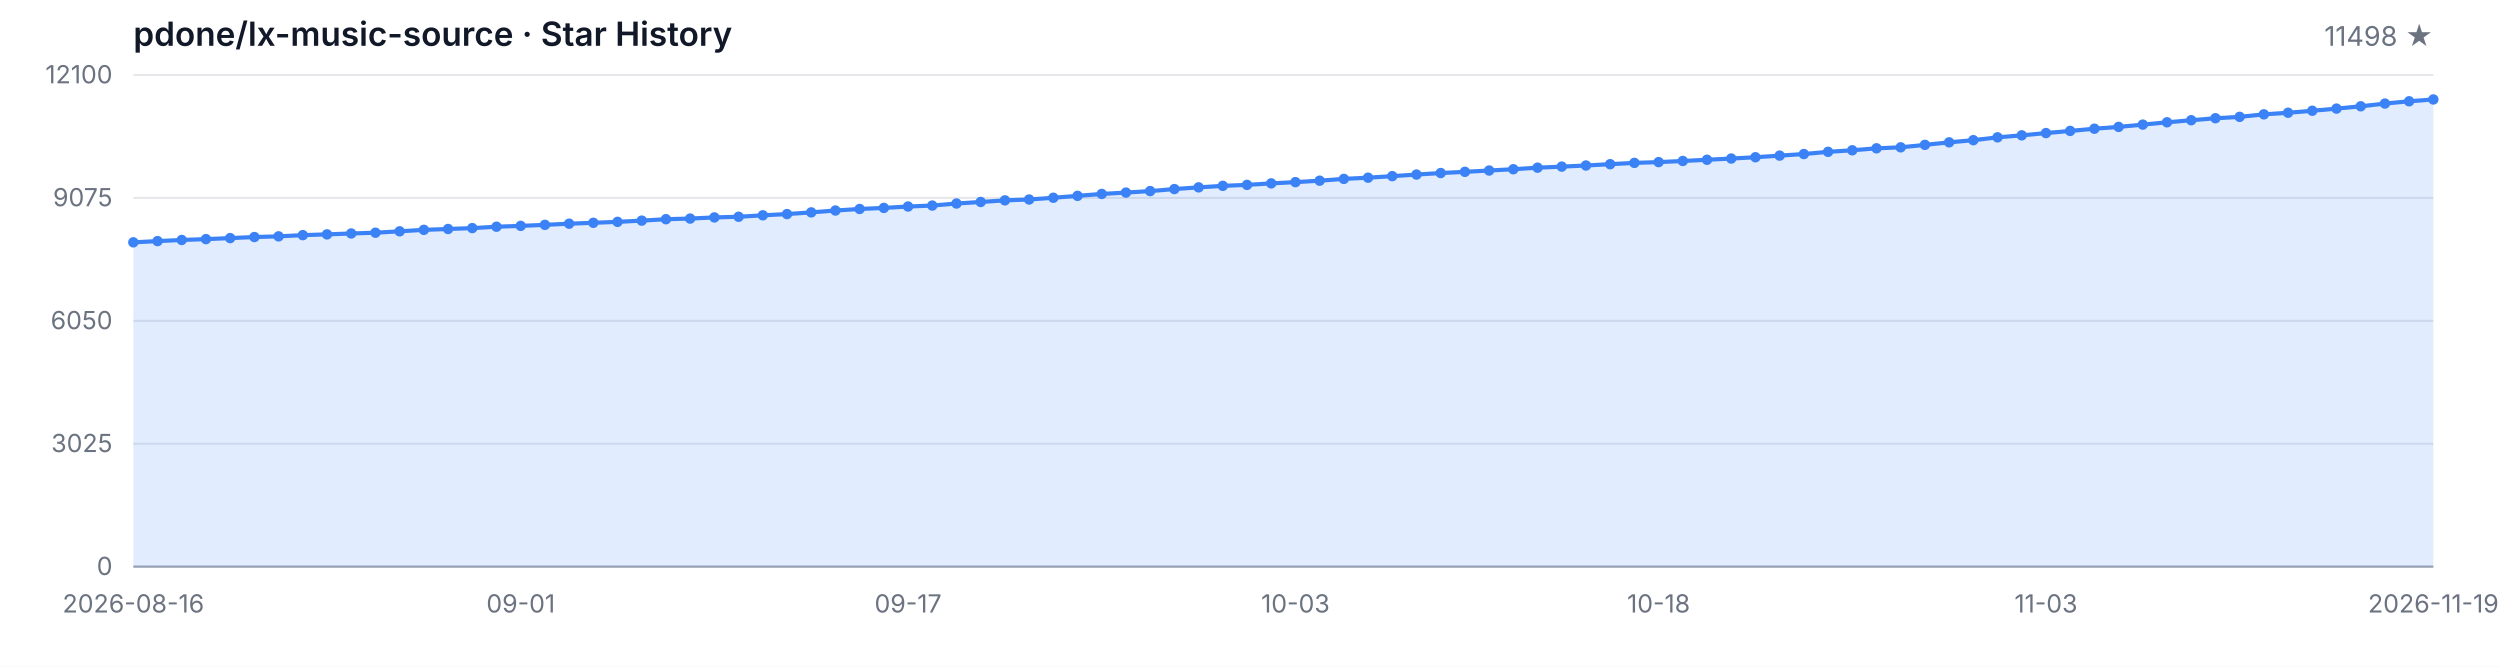
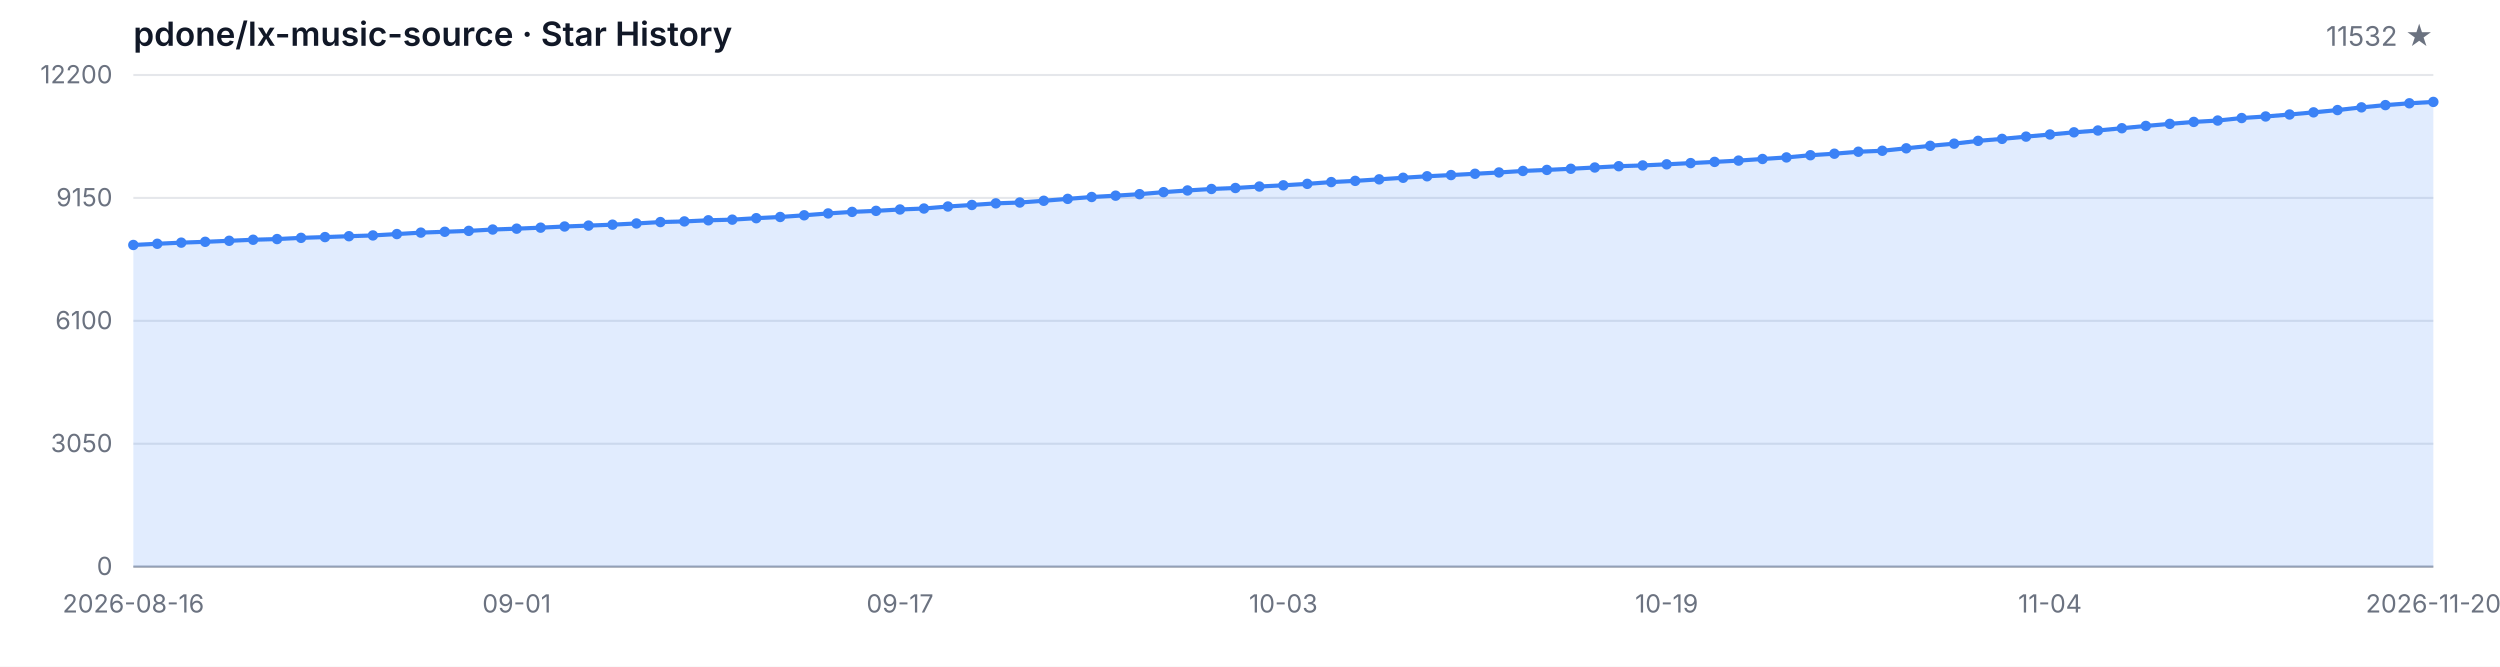
<svg xmlns="http://www.w3.org/2000/svg" width="1200" height="320" viewBox="0 0 1200 320" role="img" aria-label="Star History">
  <style>
  .bg { fill: #ffffff; }
  .grid { stroke: #e5e7eb; stroke-width: 1; }
  .axis { stroke: #9ca3af; stroke-width: 1; }
  .area { fill: rgba(59, 130, 246, 0.15); }
  .line { fill: none; stroke: #3b82f6; stroke-width: 2; stroke-linejoin: round; stroke-linecap: round; }
  .dot { fill: #3b82f6; }
  .tlabel { fill: #6b7280; font-family: -apple-system, BlinkMacSystemFont, 'Segoe UI', sans-serif; font-size: 12px; }
  .title { fill: #111827; font-family: -apple-system, BlinkMacSystemFont, 'Segoe UI', sans-serif; font-size: 16px; font-weight: 600; }
  .subtitle { fill: #6b7280; font-family: -apple-system, BlinkMacSystemFont, 'Segoe UI', sans-serif; font-size: 13px; }
  @media (prefers-color-scheme: dark) {
    .bg { fill: #0d1117; }
    .grid { stroke: #21262d; }
    .axis { stroke: #484f58; }
    .area { fill: rgba(58, 132, 255, 0.18); }
    .line { stroke: #58a6ff; }
    .dot { fill: #58a6ff; }
    .tlabel { fill: #8b949e; }
    .title { fill: #c9d1d9; }
    .subtitle { fill: #8b949e; }
  }
</style>
  <rect class="bg" width="1200" height="320" />
  <text class="title" x="64" y="22">pdone/lx-music-source · Star History</text>
-   <text class="subtitle" x="1168" y="22" text-anchor="end">11498 ★</text>
+   <text class="subtitle" x="1168" y="22" text-anchor="end">11532 ★</text>
  <line class="grid" x1="64" y1="272.00" x2="1168" y2="272.00" />
  <line class="grid" x1="64" y1="213.00" x2="1168" y2="213.00" />
  <line class="grid" x1="64" y1="154.00" x2="1168" y2="154.00" />
  <line class="grid" x1="64" y1="95.00" x2="1168" y2="95.00" />
  <line class="grid" x1="64" y1="36.00" x2="1168" y2="36.00" />
  <text class="tlabel" x="54" y="276.00" text-anchor="end">0</text>
-   <text class="tlabel" x="54" y="217.00" text-anchor="end">3025</text>
-   <text class="tlabel" x="54" y="158.00" text-anchor="end">6050</text>
-   <text class="tlabel" x="54" y="99.00" text-anchor="end">9075</text>
-   <text class="tlabel" x="54" y="40.00" text-anchor="end">12100</text>
+   <text class="tlabel" x="54" y="217.00" text-anchor="end">3050</text>
+   <text class="tlabel" x="54" y="158.00" text-anchor="end">6100</text>
+   <text class="tlabel" x="54" y="99.00" text-anchor="end">9150</text>
+   <text class="tlabel" x="54" y="40.00" text-anchor="end">12200</text>
  <line class="axis" x1="64" y1="272" x2="1168" y2="272" />
-   <path class="area" d="M 64.00 272.00 L 64.00 116.32 L 75.62 115.73 L 87.24 115.19 L 98.86 114.78 L 110.48 114.29 L 122.11 113.78 L 133.73 113.45 L 145.35 112.87 L 156.97 112.50 L 168.59 112.07 L 180.21 111.70 L 191.83 111.03 L 203.45 110.33 L 215.07 109.92 L 226.69 109.49 L 238.32 108.83 L 249.94 108.42 L 261.56 107.93 L 273.18 107.37 L 284.80 106.94 L 296.42 106.49 L 308.04 105.90 L 319.66 105.22 L 331.28 104.91 L 342.91 104.36 L 354.53 104.05 L 366.15 103.35 L 377.77 102.76 L 389.39 101.94 L 401.01 101.05 L 412.63 100.31 L 424.25 99.80 L 435.87 99.13 L 447.49 98.67 L 459.12 97.69 L 470.74 96.95 L 482.36 96.17 L 493.98 95.76 L 505.60 94.92 L 517.22 94.01 L 528.84 93.09 L 540.46 92.44 L 552.08 91.72 L 563.71 90.75 L 575.33 89.93 L 586.95 89.21 L 598.57 88.74 L 610.19 88.02 L 621.81 87.43 L 633.43 86.73 L 645.05 85.87 L 656.67 85.29 L 668.29 84.55 L 679.92 83.79 L 691.54 83.06 L 703.16 82.48 L 714.78 81.85 L 726.40 81.23 L 738.02 80.49 L 749.64 79.98 L 761.26 79.44 L 772.88 78.81 L 784.51 78.19 L 796.13 77.82 L 807.75 77.27 L 819.37 76.69 L 830.99 76.10 L 842.61 75.48 L 854.23 74.70 L 865.85 73.94 L 877.47 72.88 L 889.09 72.14 L 900.72 71.19 L 912.34 70.72 L 923.96 69.53 L 935.58 68.32 L 947.20 67.28 L 958.82 65.92 L 970.44 64.96 L 982.06 63.87 L 993.68 62.84 L 1005.31 61.78 L 1016.93 60.91 L 1028.55 59.81 L 1040.17 58.70 L 1051.79 57.71 L 1063.41 56.75 L 1075.03 56.09 L 1086.65 54.88 L 1098.27 54.12 L 1109.89 53.16 L 1121.52 52.13 L 1133.14 51.02 L 1144.76 49.71 L 1156.38 48.62 L 1168.00 47.74 L 1168.00 272.00 Z" />
-   <path class="line" d="M 64.00 116.32 L 75.62 115.73 L 87.24 115.19 L 98.86 114.78 L 110.48 114.29 L 122.11 113.78 L 133.73 113.45 L 145.35 112.87 L 156.97 112.50 L 168.59 112.07 L 180.21 111.70 L 191.83 111.03 L 203.45 110.33 L 215.07 109.92 L 226.69 109.49 L 238.32 108.83 L 249.94 108.42 L 261.56 107.93 L 273.18 107.37 L 284.80 106.94 L 296.42 106.49 L 308.04 105.90 L 319.66 105.22 L 331.28 104.91 L 342.91 104.36 L 354.53 104.05 L 366.15 103.35 L 377.77 102.76 L 389.39 101.94 L 401.01 101.05 L 412.63 100.31 L 424.25 99.80 L 435.87 99.13 L 447.49 98.67 L 459.12 97.69 L 470.74 96.95 L 482.36 96.17 L 493.98 95.76 L 505.60 94.92 L 517.22 94.01 L 528.84 93.09 L 540.46 92.44 L 552.08 91.72 L 563.71 90.75 L 575.33 89.93 L 586.95 89.21 L 598.57 88.74 L 610.19 88.02 L 621.81 87.43 L 633.43 86.73 L 645.05 85.87 L 656.67 85.29 L 668.29 84.55 L 679.92 83.79 L 691.54 83.06 L 703.16 82.48 L 714.78 81.85 L 726.40 81.23 L 738.02 80.49 L 749.64 79.98 L 761.26 79.44 L 772.88 78.81 L 784.51 78.19 L 796.13 77.82 L 807.75 77.27 L 819.37 76.69 L 830.99 76.10 L 842.61 75.48 L 854.23 74.70 L 865.85 73.94 L 877.47 72.88 L 889.09 72.14 L 900.72 71.19 L 912.34 70.72 L 923.96 69.53 L 935.58 68.32 L 947.20 67.28 L 958.82 65.92 L 970.44 64.96 L 982.06 63.87 L 993.68 62.84 L 1005.31 61.78 L 1016.93 60.91 L 1028.55 59.81 L 1040.17 58.70 L 1051.79 57.71 L 1063.41 56.75 L 1075.03 56.09 L 1086.65 54.88 L 1098.27 54.12 L 1109.89 53.16 L 1121.52 52.13 L 1133.14 51.02 L 1144.76 49.71 L 1156.38 48.62 L 1168.00 47.74" />
-   <circle class="dot" cx="64.00" cy="116.32" r="2.5" />
-   <circle class="dot" cx="75.62" cy="115.73" r="2.5" />
-   <circle class="dot" cx="87.24" cy="115.19" r="2.5" />
-   <circle class="dot" cx="98.86" cy="114.78" r="2.5" />
-   <circle class="dot" cx="110.48" cy="114.29" r="2.5" />
-   <circle class="dot" cx="122.11" cy="113.78" r="2.5" />
-   <circle class="dot" cx="133.73" cy="113.45" r="2.5" />
-   <circle class="dot" cx="145.35" cy="112.87" r="2.5" />
-   <circle class="dot" cx="156.97" cy="112.50" r="2.5" />
-   <circle class="dot" cx="168.59" cy="112.07" r="2.5" />
-   <circle class="dot" cx="180.21" cy="111.70" r="2.5" />
-   <circle class="dot" cx="191.83" cy="111.03" r="2.5" />
-   <circle class="dot" cx="203.45" cy="110.33" r="2.5" />
-   <circle class="dot" cx="215.07" cy="109.92" r="2.5" />
-   <circle class="dot" cx="226.69" cy="109.49" r="2.5" />
-   <circle class="dot" cx="238.32" cy="108.83" r="2.5" />
-   <circle class="dot" cx="249.94" cy="108.42" r="2.5" />
-   <circle class="dot" cx="261.56" cy="107.93" r="2.5" />
-   <circle class="dot" cx="273.18" cy="107.37" r="2.5" />
-   <circle class="dot" cx="284.80" cy="106.94" r="2.5" />
-   <circle class="dot" cx="296.42" cy="106.49" r="2.5" />
-   <circle class="dot" cx="308.04" cy="105.90" r="2.5" />
-   <circle class="dot" cx="319.66" cy="105.22" r="2.5" />
-   <circle class="dot" cx="331.28" cy="104.91" r="2.5" />
-   <circle class="dot" cx="342.91" cy="104.36" r="2.5" />
-   <circle class="dot" cx="354.53" cy="104.05" r="2.5" />
-   <circle class="dot" cx="366.15" cy="103.35" r="2.5" />
-   <circle class="dot" cx="377.77" cy="102.76" r="2.5" />
-   <circle class="dot" cx="389.39" cy="101.94" r="2.5" />
-   <circle class="dot" cx="401.01" cy="101.05" r="2.5" />
-   <circle class="dot" cx="412.63" cy="100.31" r="2.5" />
-   <circle class="dot" cx="424.25" cy="99.80" r="2.5" />
-   <circle class="dot" cx="435.87" cy="99.13" r="2.5" />
-   <circle class="dot" cx="447.49" cy="98.67" r="2.5" />
-   <circle class="dot" cx="459.12" cy="97.69" r="2.5" />
-   <circle class="dot" cx="470.74" cy="96.95" r="2.5" />
-   <circle class="dot" cx="482.36" cy="96.17" r="2.5" />
-   <circle class="dot" cx="493.98" cy="95.76" r="2.5" />
-   <circle class="dot" cx="505.60" cy="94.92" r="2.5" />
-   <circle class="dot" cx="517.22" cy="94.01" r="2.5" />
-   <circle class="dot" cx="528.84" cy="93.09" r="2.5" />
-   <circle class="dot" cx="540.46" cy="92.44" r="2.5" />
-   <circle class="dot" cx="552.08" cy="91.72" r="2.5" />
-   <circle class="dot" cx="563.71" cy="90.75" r="2.5" />
-   <circle class="dot" cx="575.33" cy="89.93" r="2.5" />
-   <circle class="dot" cx="586.95" cy="89.21" r="2.5" />
-   <circle class="dot" cx="598.57" cy="88.74" r="2.5" />
-   <circle class="dot" cx="610.19" cy="88.02" r="2.5" />
-   <circle class="dot" cx="621.81" cy="87.43" r="2.5" />
-   <circle class="dot" cx="633.43" cy="86.73" r="2.5" />
-   <circle class="dot" cx="645.05" cy="85.87" r="2.5" />
-   <circle class="dot" cx="656.67" cy="85.29" r="2.5" />
-   <circle class="dot" cx="668.29" cy="84.55" r="2.5" />
-   <circle class="dot" cx="679.92" cy="83.79" r="2.5" />
-   <circle class="dot" cx="691.54" cy="83.06" r="2.5" />
-   <circle class="dot" cx="703.16" cy="82.48" r="2.5" />
-   <circle class="dot" cx="714.78" cy="81.85" r="2.5" />
-   <circle class="dot" cx="726.40" cy="81.23" r="2.5" />
-   <circle class="dot" cx="738.02" cy="80.49" r="2.5" />
-   <circle class="dot" cx="749.64" cy="79.98" r="2.5" />
-   <circle class="dot" cx="761.26" cy="79.44" r="2.5" />
-   <circle class="dot" cx="772.88" cy="78.81" r="2.5" />
-   <circle class="dot" cx="784.51" cy="78.19" r="2.5" />
-   <circle class="dot" cx="796.13" cy="77.82" r="2.5" />
-   <circle class="dot" cx="807.75" cy="77.27" r="2.5" />
-   <circle class="dot" cx="819.37" cy="76.69" r="2.5" />
-   <circle class="dot" cx="830.99" cy="76.10" r="2.5" />
-   <circle class="dot" cx="842.61" cy="75.48" r="2.5" />
-   <circle class="dot" cx="854.23" cy="74.70" r="2.5" />
-   <circle class="dot" cx="865.85" cy="73.94" r="2.5" />
-   <circle class="dot" cx="877.47" cy="72.88" r="2.5" />
-   <circle class="dot" cx="889.09" cy="72.14" r="2.5" />
-   <circle class="dot" cx="900.72" cy="71.19" r="2.5" />
-   <circle class="dot" cx="912.34" cy="70.72" r="2.5" />
-   <circle class="dot" cx="923.96" cy="69.53" r="2.5" />
-   <circle class="dot" cx="935.58" cy="68.32" r="2.5" />
-   <circle class="dot" cx="947.20" cy="67.28" r="2.5" />
-   <circle class="dot" cx="958.82" cy="65.92" r="2.5" />
-   <circle class="dot" cx="970.44" cy="64.96" r="2.5" />
-   <circle class="dot" cx="982.06" cy="63.87" r="2.5" />
-   <circle class="dot" cx="993.68" cy="62.84" r="2.5" />
-   <circle class="dot" cx="1005.31" cy="61.78" r="2.5" />
-   <circle class="dot" cx="1016.93" cy="60.91" r="2.5" />
-   <circle class="dot" cx="1028.55" cy="59.81" r="2.5" />
-   <circle class="dot" cx="1040.17" cy="58.70" r="2.5" />
-   <circle class="dot" cx="1051.79" cy="57.71" r="2.5" />
-   <circle class="dot" cx="1063.41" cy="56.75" r="2.5" />
-   <circle class="dot" cx="1075.03" cy="56.09" r="2.5" />
-   <circle class="dot" cx="1086.65" cy="54.88" r="2.5" />
-   <circle class="dot" cx="1098.27" cy="54.12" r="2.5" />
-   <circle class="dot" cx="1109.89" cy="53.16" r="2.5" />
-   <circle class="dot" cx="1121.52" cy="52.13" r="2.5" />
-   <circle class="dot" cx="1133.14" cy="51.02" r="2.5" />
-   <circle class="dot" cx="1144.76" cy="49.71" r="2.5" />
-   <circle class="dot" cx="1156.38" cy="48.62" r="2.5" />
-   <circle class="dot" cx="1168.00" cy="47.74" r="2.5" />
+   <path class="area" d="M 64.00 272.00 L 64.00 117.59 L 75.50 117.01 L 87.00 116.47 L 98.50 116.07 L 110.00 115.58 L 121.50 115.08 L 133.00 114.75 L 144.50 114.17 L 156.00 113.80 L 167.50 113.38 L 179.00 113.01 L 190.50 112.35 L 202.00 111.66 L 213.50 111.25 L 225.00 110.82 L 236.50 110.17 L 248.00 109.76 L 259.50 109.28 L 271.00 108.72 L 282.50 108.29 L 294.00 107.84 L 305.50 107.26 L 317.00 106.59 L 328.50 106.28 L 340.00 105.74 L 351.50 105.43 L 363.00 104.73 L 374.50 104.15 L 386.00 103.34 L 397.50 102.45 L 409.00 101.71 L 420.50 101.21 L 432.00 100.55 L 443.50 100.09 L 455.00 99.12 L 466.50 98.39 L 478.00 97.61 L 489.50 97.21 L 501.00 96.37 L 512.50 95.46 L 524.00 94.56 L 535.50 93.92 L 547.00 93.20 L 558.50 92.23 L 570.00 91.42 L 581.50 90.71 L 593.00 90.24 L 604.50 89.53 L 616.00 88.95 L 627.50 88.25 L 639.00 87.40 L 650.50 86.82 L 662.00 86.08 L 673.50 85.33 L 685.00 84.61 L 696.50 84.03 L 708.00 83.41 L 719.50 82.79 L 731.00 82.06 L 742.50 81.56 L 754.00 81.01 L 765.50 80.40 L 777.00 79.78 L 788.50 79.41 L 800.00 78.87 L 811.50 78.29 L 823.00 77.71 L 834.50 77.09 L 846.00 76.31 L 857.50 75.56 L 869.00 74.51 L 880.50 73.78 L 892.00 72.83 L 903.50 72.37 L 915.00 71.19 L 926.50 69.99 L 938.00 68.96 L 949.50 67.61 L 961.00 66.66 L 972.50 65.58 L 984.00 64.55 L 995.50 63.51 L 1007.00 62.64 L 1018.50 61.55 L 1030.00 60.45 L 1041.50 59.46 L 1053.00 58.52 L 1064.50 57.86 L 1076.00 56.66 L 1087.50 55.91 L 1099.00 54.96 L 1110.50 53.93 L 1122.00 52.83 L 1133.50 51.53 L 1145.00 50.45 L 1156.50 49.58 L 1168.00 48.92 L 1168.00 272.00 Z" />
+   <path class="line" d="M 64.00 117.59 L 75.50 117.01 L 87.00 116.47 L 98.50 116.07 L 110.00 115.58 L 121.50 115.08 L 133.00 114.75 L 144.50 114.17 L 156.00 113.80 L 167.50 113.38 L 179.00 113.01 L 190.50 112.35 L 202.00 111.66 L 213.50 111.25 L 225.00 110.82 L 236.50 110.17 L 248.00 109.76 L 259.50 109.28 L 271.00 108.72 L 282.50 108.29 L 294.00 107.84 L 305.50 107.26 L 317.00 106.59 L 328.50 106.28 L 340.00 105.74 L 351.50 105.43 L 363.00 104.73 L 374.50 104.15 L 386.00 103.34 L 397.50 102.45 L 409.00 101.71 L 420.50 101.21 L 432.00 100.55 L 443.50 100.09 L 455.00 99.12 L 466.50 98.39 L 478.00 97.61 L 489.50 97.21 L 501.00 96.37 L 512.50 95.46 L 524.00 94.56 L 535.50 93.92 L 547.00 93.20 L 558.50 92.23 L 570.00 91.42 L 581.50 90.71 L 593.00 90.24 L 604.50 89.53 L 616.00 88.95 L 627.50 88.25 L 639.00 87.40 L 650.50 86.82 L 662.00 86.08 L 673.50 85.33 L 685.00 84.61 L 696.50 84.03 L 708.00 83.41 L 719.50 82.79 L 731.00 82.06 L 742.50 81.56 L 754.00 81.01 L 765.50 80.40 L 777.00 79.78 L 788.50 79.41 L 800.00 78.87 L 811.50 78.29 L 823.00 77.71 L 834.50 77.09 L 846.00 76.31 L 857.50 75.56 L 869.00 74.51 L 880.50 73.78 L 892.00 72.83 L 903.50 72.37 L 915.00 71.19 L 926.50 69.99 L 938.00 68.96 L 949.50 67.61 L 961.00 66.66 L 972.50 65.58 L 984.00 64.55 L 995.50 63.51 L 1007.00 62.64 L 1018.50 61.55 L 1030.00 60.45 L 1041.50 59.46 L 1053.00 58.52 L 1064.50 57.86 L 1076.00 56.66 L 1087.50 55.91 L 1099.00 54.96 L 1110.50 53.93 L 1122.00 52.83 L 1133.50 51.53 L 1145.00 50.45 L 1156.50 49.58 L 1168.00 48.92" />
+   <circle class="dot" cx="64.00" cy="117.59" r="2.5" />
+   <circle class="dot" cx="75.50" cy="117.01" r="2.5" />
+   <circle class="dot" cx="87.00" cy="116.47" r="2.5" />
+   <circle class="dot" cx="98.50" cy="116.07" r="2.5" />
+   <circle class="dot" cx="110.00" cy="115.58" r="2.5" />
+   <circle class="dot" cx="121.50" cy="115.08" r="2.5" />
+   <circle class="dot" cx="133.00" cy="114.75" r="2.5" />
+   <circle class="dot" cx="144.50" cy="114.17" r="2.5" />
+   <circle class="dot" cx="156.00" cy="113.80" r="2.5" />
+   <circle class="dot" cx="167.50" cy="113.38" r="2.5" />
+   <circle class="dot" cx="179.00" cy="113.01" r="2.5" />
+   <circle class="dot" cx="190.50" cy="112.35" r="2.5" />
+   <circle class="dot" cx="202.00" cy="111.66" r="2.5" />
+   <circle class="dot" cx="213.50" cy="111.25" r="2.5" />
+   <circle class="dot" cx="225.00" cy="110.82" r="2.5" />
+   <circle class="dot" cx="236.50" cy="110.17" r="2.5" />
+   <circle class="dot" cx="248.00" cy="109.76" r="2.5" />
+   <circle class="dot" cx="259.50" cy="109.28" r="2.5" />
+   <circle class="dot" cx="271.00" cy="108.72" r="2.5" />
+   <circle class="dot" cx="282.50" cy="108.29" r="2.5" />
+   <circle class="dot" cx="294.00" cy="107.84" r="2.5" />
+   <circle class="dot" cx="305.50" cy="107.26" r="2.5" />
+   <circle class="dot" cx="317.00" cy="106.59" r="2.5" />
+   <circle class="dot" cx="328.50" cy="106.28" r="2.5" />
+   <circle class="dot" cx="340.00" cy="105.74" r="2.5" />
+   <circle class="dot" cx="351.50" cy="105.43" r="2.5" />
+   <circle class="dot" cx="363.00" cy="104.73" r="2.5" />
+   <circle class="dot" cx="374.50" cy="104.15" r="2.5" />
+   <circle class="dot" cx="386.00" cy="103.34" r="2.5" />
+   <circle class="dot" cx="397.50" cy="102.45" r="2.5" />
+   <circle class="dot" cx="409.00" cy="101.71" r="2.5" />
+   <circle class="dot" cx="420.50" cy="101.21" r="2.5" />
+   <circle class="dot" cx="432.00" cy="100.55" r="2.5" />
+   <circle class="dot" cx="443.50" cy="100.09" r="2.5" />
+   <circle class="dot" cx="455.00" cy="99.12" r="2.5" />
+   <circle class="dot" cx="466.50" cy="98.39" r="2.5" />
+   <circle class="dot" cx="478.00" cy="97.61" r="2.5" />
+   <circle class="dot" cx="489.50" cy="97.21" r="2.5" />
+   <circle class="dot" cx="501.00" cy="96.37" r="2.5" />
+   <circle class="dot" cx="512.50" cy="95.46" r="2.5" />
+   <circle class="dot" cx="524.00" cy="94.56" r="2.5" />
+   <circle class="dot" cx="535.50" cy="93.92" r="2.5" />
+   <circle class="dot" cx="547.00" cy="93.20" r="2.5" />
+   <circle class="dot" cx="558.50" cy="92.23" r="2.5" />
+   <circle class="dot" cx="570.00" cy="91.42" r="2.5" />
+   <circle class="dot" cx="581.50" cy="90.71" r="2.5" />
+   <circle class="dot" cx="593.00" cy="90.24" r="2.5" />
+   <circle class="dot" cx="604.50" cy="89.53" r="2.5" />
+   <circle class="dot" cx="616.00" cy="88.95" r="2.5" />
+   <circle class="dot" cx="627.50" cy="88.25" r="2.5" />
+   <circle class="dot" cx="639.00" cy="87.40" r="2.5" />
+   <circle class="dot" cx="650.50" cy="86.82" r="2.5" />
+   <circle class="dot" cx="662.00" cy="86.08" r="2.5" />
+   <circle class="dot" cx="673.50" cy="85.33" r="2.5" />
+   <circle class="dot" cx="685.00" cy="84.61" r="2.5" />
+   <circle class="dot" cx="696.50" cy="84.03" r="2.5" />
+   <circle class="dot" cx="708.00" cy="83.41" r="2.5" />
+   <circle class="dot" cx="719.50" cy="82.79" r="2.5" />
+   <circle class="dot" cx="731.00" cy="82.06" r="2.5" />
+   <circle class="dot" cx="742.50" cy="81.56" r="2.5" />
+   <circle class="dot" cx="754.00" cy="81.01" r="2.5" />
+   <circle class="dot" cx="765.50" cy="80.40" r="2.5" />
+   <circle class="dot" cx="777.00" cy="79.78" r="2.5" />
+   <circle class="dot" cx="788.50" cy="79.41" r="2.5" />
+   <circle class="dot" cx="800.00" cy="78.87" r="2.5" />
+   <circle class="dot" cx="811.50" cy="78.29" r="2.5" />
+   <circle class="dot" cx="823.00" cy="77.71" r="2.5" />
+   <circle class="dot" cx="834.50" cy="77.09" r="2.5" />
+   <circle class="dot" cx="846.00" cy="76.31" r="2.5" />
+   <circle class="dot" cx="857.50" cy="75.56" r="2.5" />
+   <circle class="dot" cx="869.00" cy="74.51" r="2.5" />
+   <circle class="dot" cx="880.50" cy="73.78" r="2.5" />
+   <circle class="dot" cx="892.00" cy="72.83" r="2.5" />
+   <circle class="dot" cx="903.50" cy="72.37" r="2.5" />
+   <circle class="dot" cx="915.00" cy="71.19" r="2.5" />
+   <circle class="dot" cx="926.50" cy="69.99" r="2.5" />
+   <circle class="dot" cx="938.00" cy="68.96" r="2.5" />
+   <circle class="dot" cx="949.50" cy="67.61" r="2.5" />
+   <circle class="dot" cx="961.00" cy="66.66" r="2.5" />
+   <circle class="dot" cx="972.50" cy="65.58" r="2.5" />
+   <circle class="dot" cx="984.00" cy="64.55" r="2.5" />
+   <circle class="dot" cx="995.50" cy="63.51" r="2.5" />
+   <circle class="dot" cx="1007.00" cy="62.64" r="2.5" />
+   <circle class="dot" cx="1018.50" cy="61.55" r="2.5" />
+   <circle class="dot" cx="1030.00" cy="60.45" r="2.5" />
+   <circle class="dot" cx="1041.50" cy="59.46" r="2.5" />
+   <circle class="dot" cx="1053.00" cy="58.52" r="2.5" />
+   <circle class="dot" cx="1064.50" cy="57.86" r="2.5" />
+   <circle class="dot" cx="1076.00" cy="56.66" r="2.5" />
+   <circle class="dot" cx="1087.50" cy="55.91" r="2.5" />
+   <circle class="dot" cx="1099.00" cy="54.96" r="2.5" />
+   <circle class="dot" cx="1110.50" cy="53.93" r="2.5" />
+   <circle class="dot" cx="1122.00" cy="52.83" r="2.5" />
+   <circle class="dot" cx="1133.50" cy="51.53" r="2.5" />
+   <circle class="dot" cx="1145.00" cy="50.45" r="2.5" />
+   <circle class="dot" cx="1156.50" cy="49.58" r="2.5" />
+   <circle class="dot" cx="1168.00" cy="48.92" r="2.5" />
  <text class="tlabel" x="64.00" y="294" text-anchor="middle">2026-08-16</text>
-   <text class="tlabel" x="249.94" y="294" text-anchor="middle">09-01</text>
-   <text class="tlabel" x="435.87" y="294" text-anchor="middle">09-17</text>
-   <text class="tlabel" x="621.81" y="294" text-anchor="middle">10-03</text>
-   <text class="tlabel" x="796.13" y="294" text-anchor="middle">10-18</text>
-   <text class="tlabel" x="982.06" y="294" text-anchor="middle">11-03</text>
-   <text class="tlabel" x="1168.00" y="294" text-anchor="middle">2026-11-19</text>
+   <text class="tlabel" x="248.00" y="294" text-anchor="middle">09-01</text>
+   <text class="tlabel" x="432.00" y="294" text-anchor="middle">09-17</text>
+   <text class="tlabel" x="616.00" y="294" text-anchor="middle">10-03</text>
+   <text class="tlabel" x="800.00" y="294" text-anchor="middle">10-19</text>
+   <text class="tlabel" x="984.00" y="294" text-anchor="middle">11-04</text>
+   <text class="tlabel" x="1168.00" y="294" text-anchor="middle">2026-11-20</text>
</svg>
